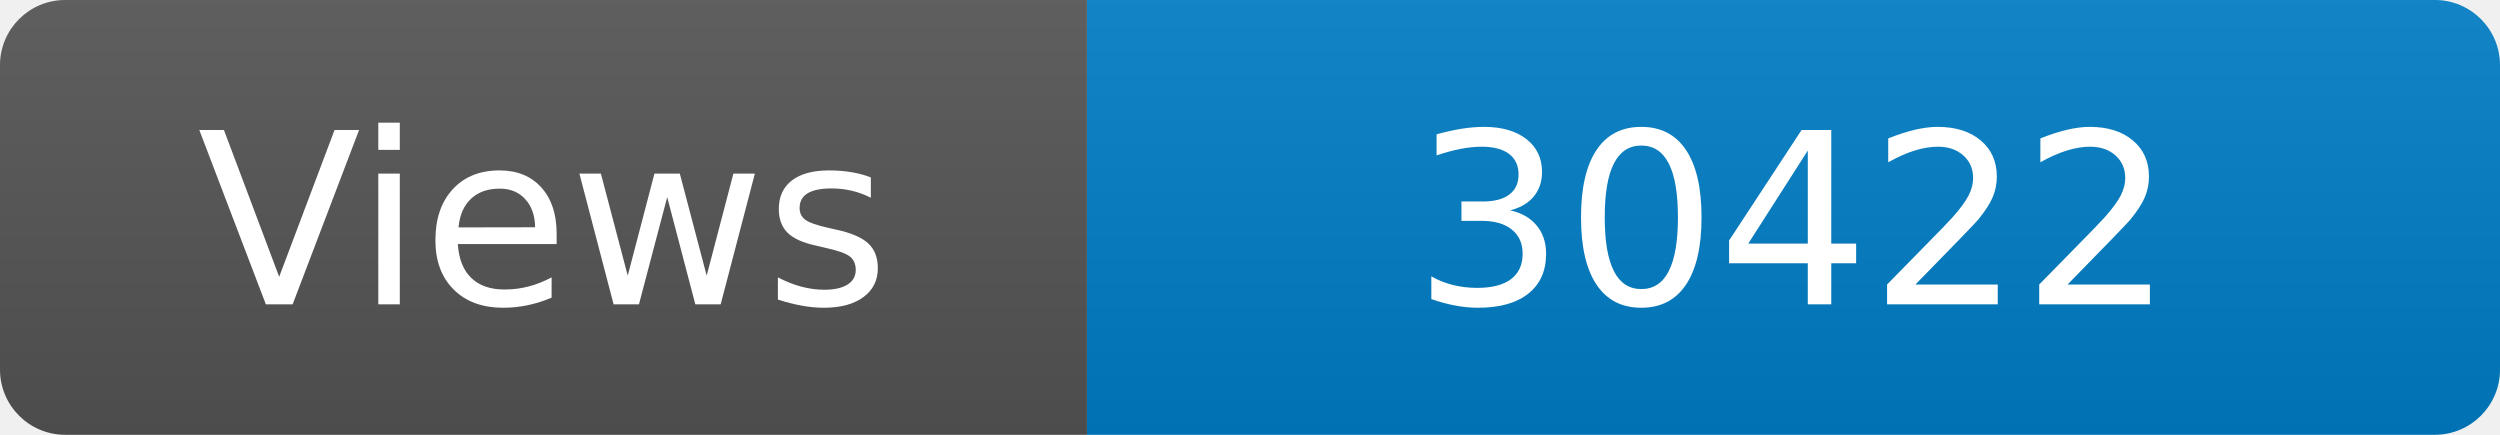
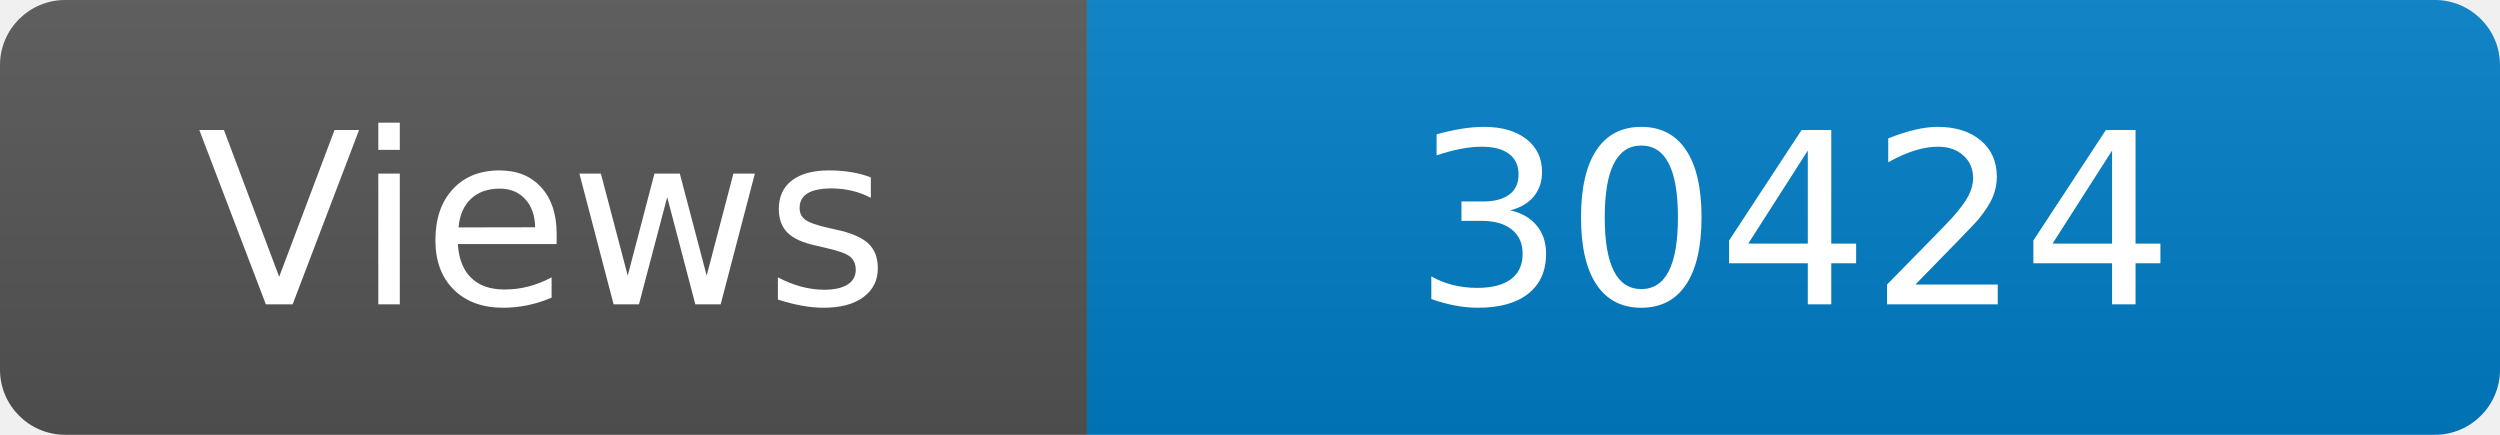
<svg xmlns="http://www.w3.org/2000/svg" width="115" height="20" role="img" aria-label="Maintained?: yes">
  <linearGradient id="s" x2="0" y2="100%">
    <stop offset="0" stop-color="#bbb" stop-opacity=".1" />
    <stop offset="1" stop-opacity=".1" />
  </linearGradient>
  <clipPath id="r">
    <rect width="115" height="20" rx="3" fill="#fff" />
  </clipPath>
  <g clip-path="url(#r)">
    <rect width="50" height="20" fill="#555" />
    <rect x="50" width="160" height="20" fill="#007ec6" />
    <rect width="115" height="20" fill="url(#s)" />
  </g>
  <g fill="#fff" text-anchor="middle" font-family="Verdana,Geneva,DejaVu Sans,sans-serif" font-size="110">
    <text x="250" y="140" transform="scale(.1)" fill="#fff">Views</text>
-     <text x="825" y="140" transform="scale(.1)" fill="#fff">30422</text>
+     <text x="825" y="140" transform="scale(.1)" fill="#fff">30424</text>
  </g>
</svg>
